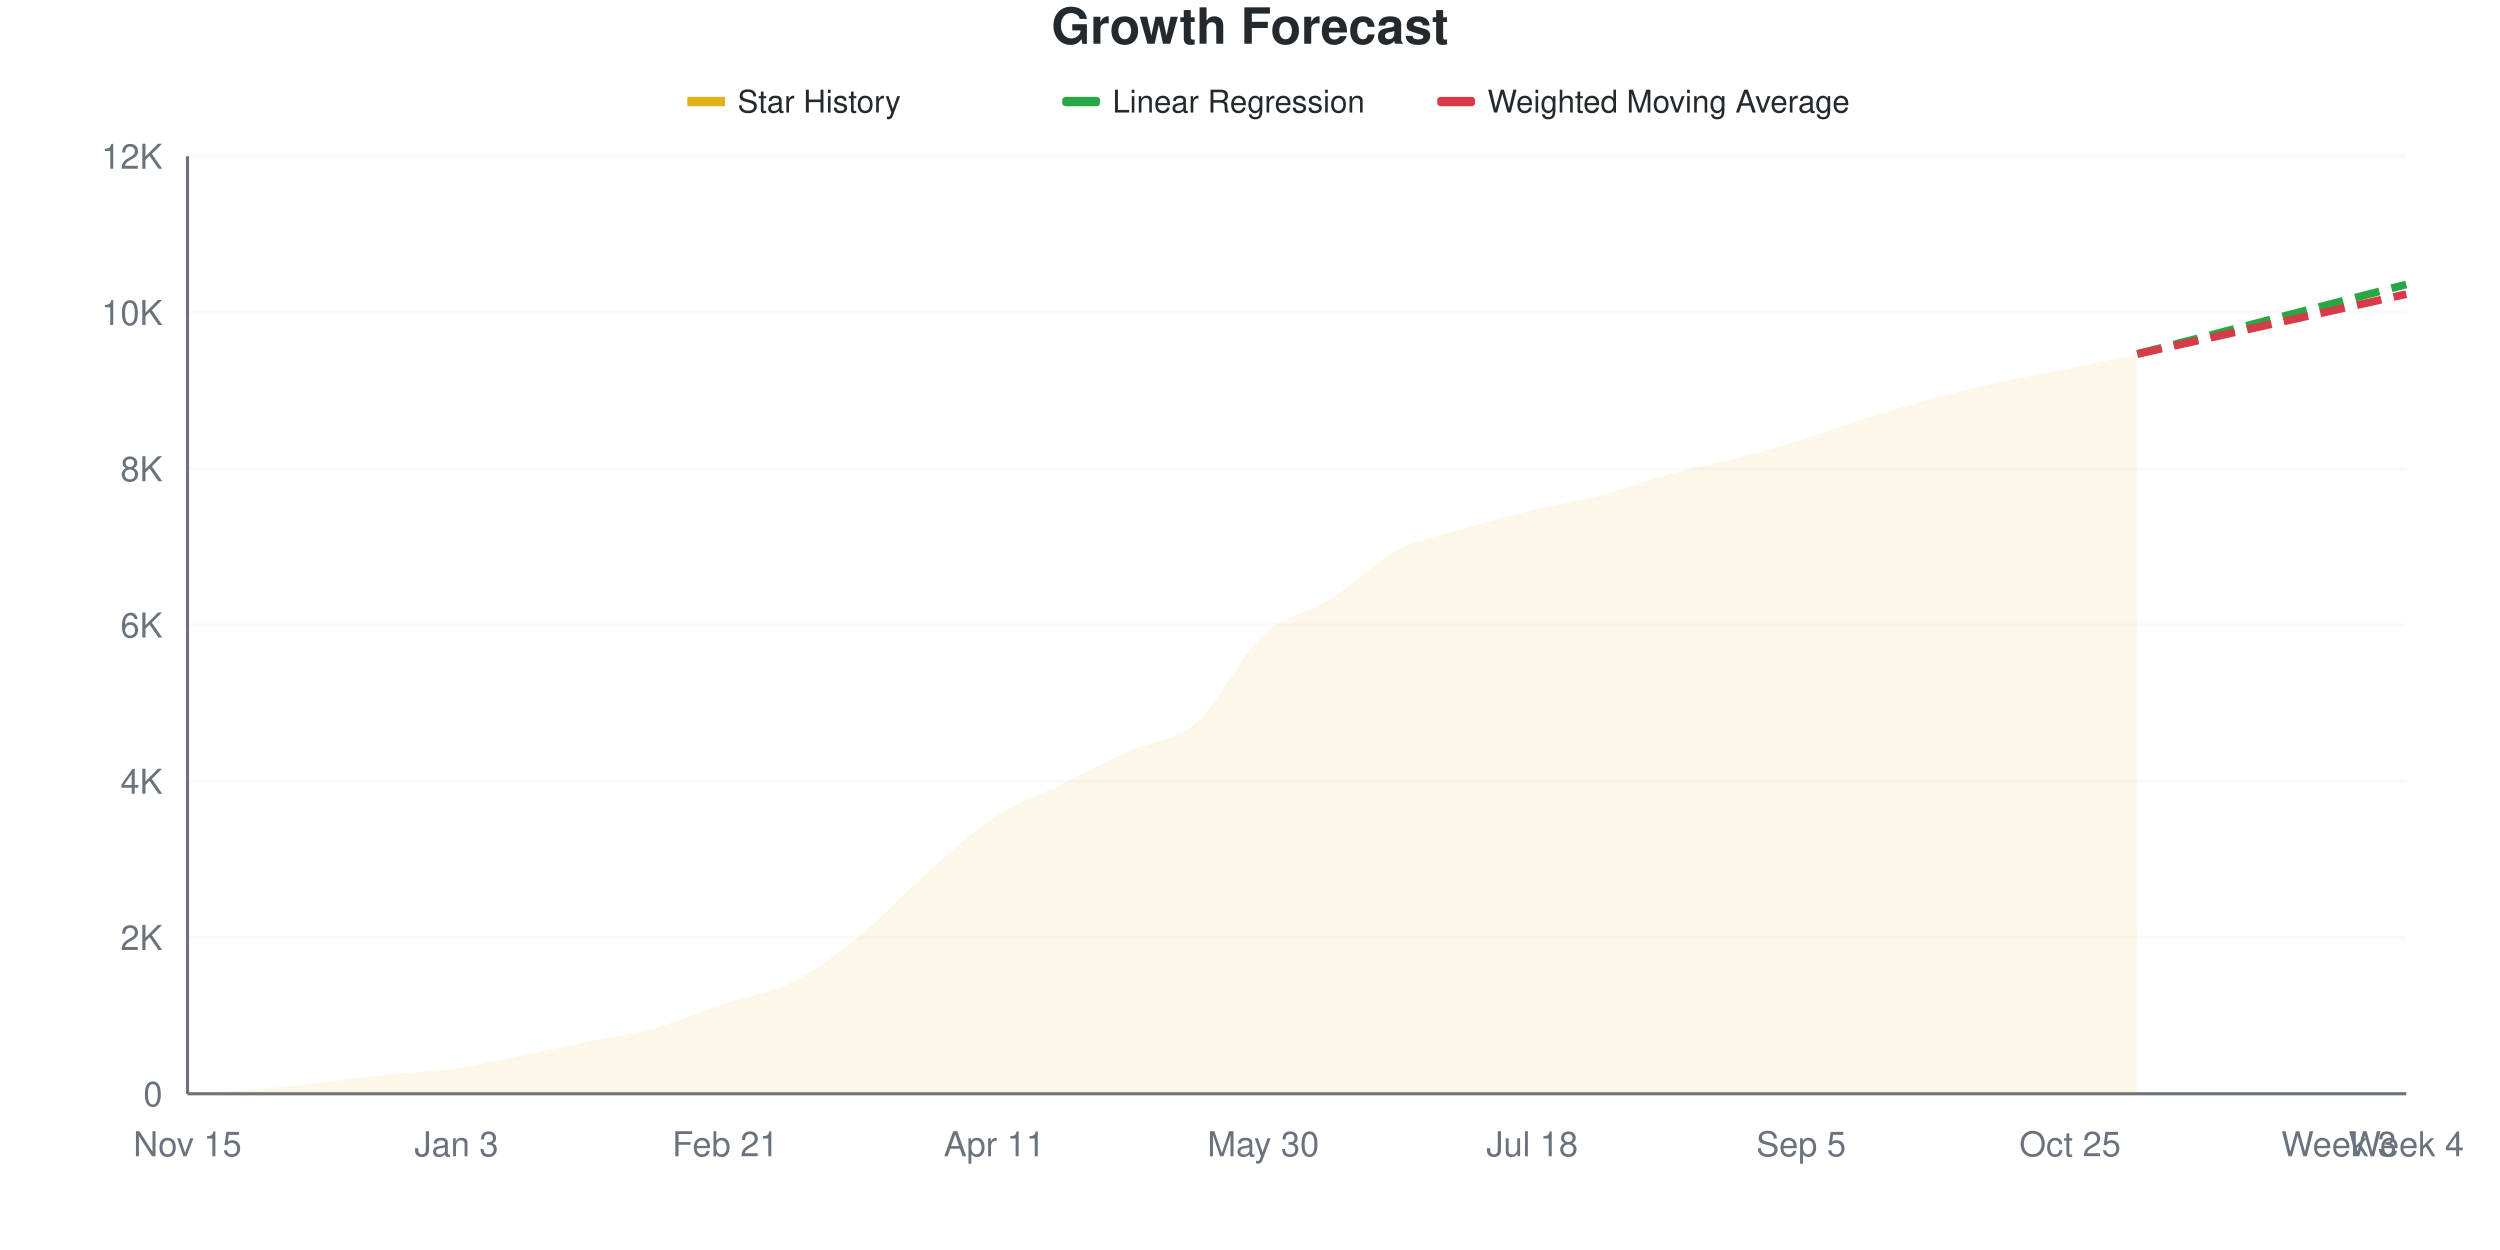
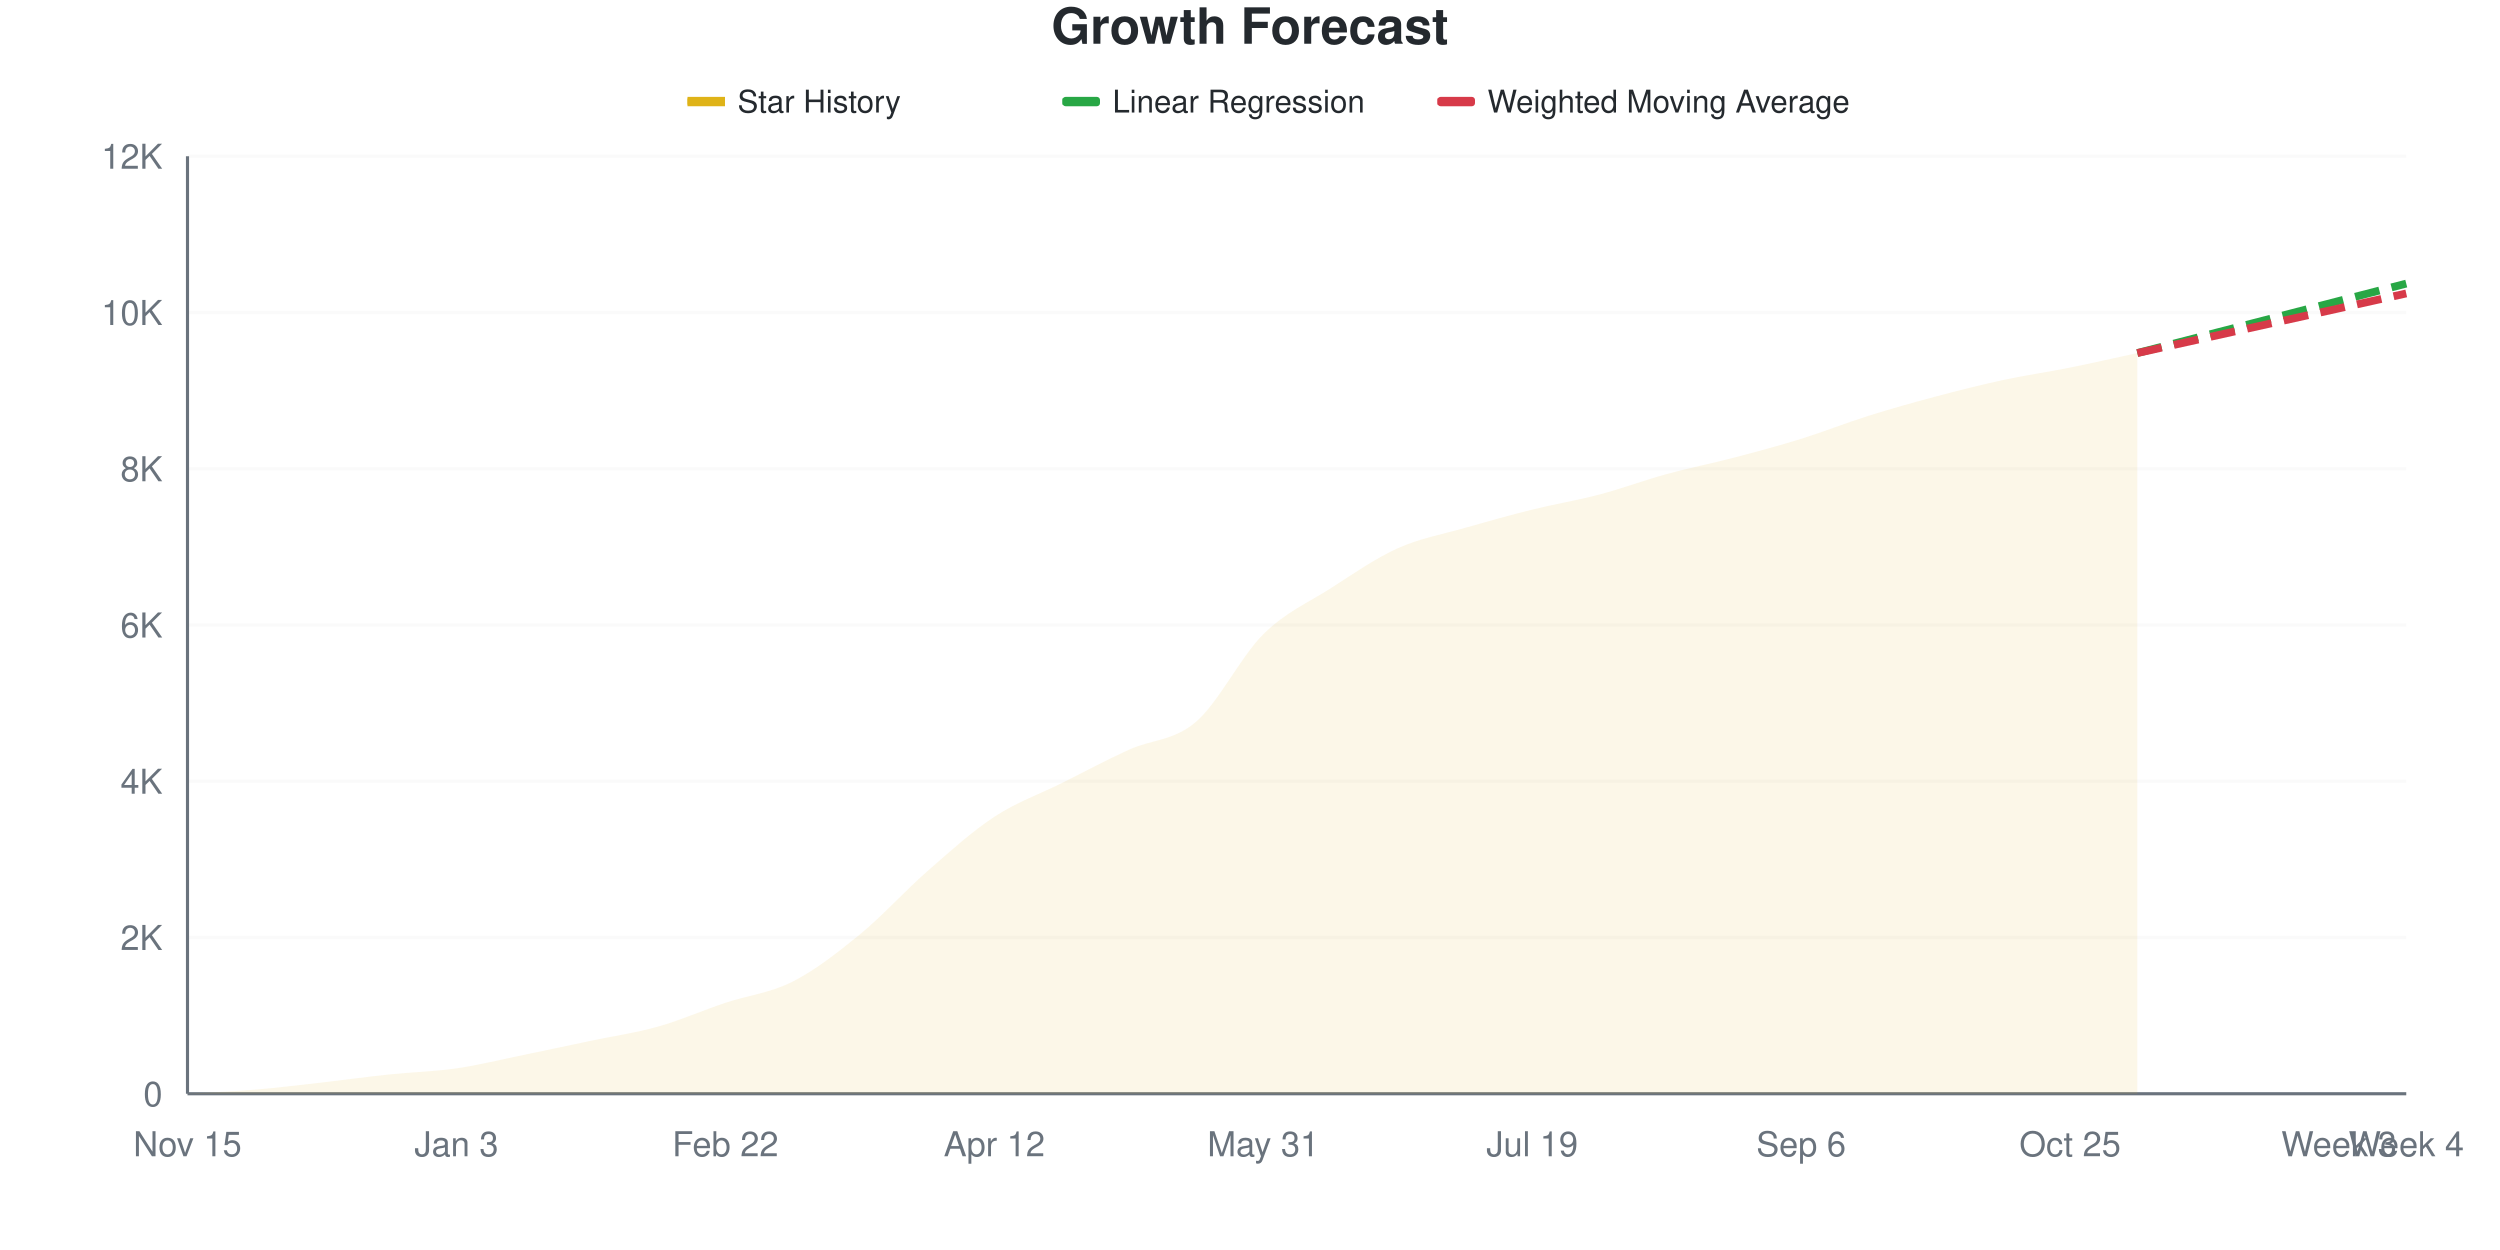
<svg xmlns="http://www.w3.org/2000/svg" viewBox="0 0 800 400" width="800" height="400">
  <style>
    @keyframes drawLine {
      to { stroke-dashoffset: 0; }
    }
    @keyframes fadeInPoint {
      from { opacity: 0; }
      to { opacity: 1; }
    }
    .data-line-0 {
      stroke-dasharray: 1027;
      stroke-dashoffset: 1027;
      animation: drawLine 2s ease-out forwards;
    }
    .data-point {
      opacity: 0;
      animation: fadeInPoint 0.5s ease-out forwards;
    }
    .chart-bg { fill: #fff; }
    .chart-text { fill: #24292e; }
    .chart-muted { fill: #6a737d; }
    .chart-grid { stroke: #eee; }
    .chart-axis { stroke: #6a737d; }
    @media (prefers-color-scheme: dark) {
      .chart-bg { fill: #0d1117; }
      .chart-text { fill: #e6edf3; }
      .chart-muted { fill: #8b949e; }
      .chart-grid { stroke: #21262d; }
      .chart-axis { stroke: #8b949e; }
    }
  </style>
  <rect width="800" height="400" class="chart-bg" />
  <text x="400" y="14" text-anchor="middle" class="chart-text" font-size="16" font-weight="bold" font-family="-apple-system, BlinkMacSystemFont, 'Segoe UI', Helvetica, Arial, sans-serif">Growth Forecast</text>
  <g class="legend">
    <rect x="220" y="31" width="12" height="3" fill="#dfb317" />
    <line x1="220" y1="32.5" x2="232" y2="32.5" stroke="#dfb317" stroke-width="2" />
    <text x="236" y="36" class="chart-text" font-size="10" font-family="-apple-system, BlinkMacSystemFont, 'Segoe UI', Helvetica, Arial, sans-serif">Star History</text>
    <rect x="340" y="31" width="12" height="3" fill="#28a745" rx="1" />
    <line x1="340" y1="32.5" x2="352" y2="32.5" stroke="#28a745" stroke-width="2" stroke-dasharray="4,2" />
    <text x="356" y="36" class="chart-text" font-size="10" font-family="-apple-system, BlinkMacSystemFont, 'Segoe UI', Helvetica, Arial, sans-serif">Linear Regression</text>
    <rect x="460" y="31" width="12" height="3" fill="#d73a49" rx="1" />
    <line x1="460" y1="32.5" x2="472" y2="32.5" stroke="#d73a49" stroke-width="2" stroke-dasharray="4,2" />
    <text x="476" y="36" class="chart-text" font-size="10" font-family="-apple-system, BlinkMacSystemFont, 'Segoe UI', Helvetica, Arial, sans-serif">Weighted Moving Average</text>
  </g>
  <g class="grid">
    <line x1="60" y1="350" x2="770" y2="350" class="chart-grid" stroke-opacity="0.3" />
    <text x="52" y="354" text-anchor="end" class="chart-muted" font-size="11" font-family="-apple-system, BlinkMacSystemFont, 'Segoe UI', Helvetica, Arial, sans-serif">0</text>
    <line x1="60" y1="300" x2="770" y2="300" class="chart-grid" stroke-opacity="0.3" />
    <text x="52" y="304" text-anchor="end" class="chart-muted" font-size="11" font-family="-apple-system, BlinkMacSystemFont, 'Segoe UI', Helvetica, Arial, sans-serif">2K</text>
    <line x1="60" y1="250" x2="770" y2="250" class="chart-grid" stroke-opacity="0.3" />
    <text x="52" y="254" text-anchor="end" class="chart-muted" font-size="11" font-family="-apple-system, BlinkMacSystemFont, 'Segoe UI', Helvetica, Arial, sans-serif">4K</text>
    <line x1="60" y1="200" x2="770" y2="200" class="chart-grid" stroke-opacity="0.3" />
    <text x="52" y="204" text-anchor="end" class="chart-muted" font-size="11" font-family="-apple-system, BlinkMacSystemFont, 'Segoe UI', Helvetica, Arial, sans-serif">6K</text>
    <line x1="60" y1="150" x2="770" y2="150" class="chart-grid" stroke-opacity="0.3" />
    <text x="52" y="154" text-anchor="end" class="chart-muted" font-size="11" font-family="-apple-system, BlinkMacSystemFont, 'Segoe UI', Helvetica, Arial, sans-serif">8K</text>
    <line x1="60" y1="100" x2="770" y2="100" class="chart-grid" stroke-opacity="0.3" />
    <text x="52" y="104" text-anchor="end" class="chart-muted" font-size="11" font-family="-apple-system, BlinkMacSystemFont, 'Segoe UI', Helvetica, Arial, sans-serif">10K</text>
    <line x1="60" y1="50" x2="770" y2="50" class="chart-grid" stroke-opacity="0.3" />
    <text x="52" y="54" text-anchor="end" class="chart-muted" font-size="11" font-family="-apple-system, BlinkMacSystemFont, 'Segoe UI', Helvetica, Arial, sans-serif">12K</text>
  </g>
  <g class="milestones">
    
  </g>
  <g class="x-axis">
    <text x="60" y="370" text-anchor="middle" class="chart-muted" font-size="11" font-family="-apple-system, BlinkMacSystemFont, 'Segoe UI', Helvetica, Arial, sans-serif">Nov 15</text>
    <text x="146.061" y="370" text-anchor="middle" class="chart-muted" font-size="11" font-family="-apple-system, BlinkMacSystemFont, 'Segoe UI', Helvetica, Arial, sans-serif">Jan 3</text>
-     <text x="232.121" y="370" text-anchor="middle" class="chart-muted" font-size="11" font-family="-apple-system, BlinkMacSystemFont, 'Segoe UI', Helvetica, Arial, sans-serif">Feb 21</text>
-     <text x="318.182" y="370" text-anchor="middle" class="chart-muted" font-size="11" font-family="-apple-system, BlinkMacSystemFont, 'Segoe UI', Helvetica, Arial, sans-serif">Apr 11</text>
-     <text x="404.242" y="370" text-anchor="middle" class="chart-muted" font-size="11" font-family="-apple-system, BlinkMacSystemFont, 'Segoe UI', Helvetica, Arial, sans-serif">May 30</text>
-     <text x="490.303" y="370" text-anchor="middle" class="chart-muted" font-size="11" font-family="-apple-system, BlinkMacSystemFont, 'Segoe UI', Helvetica, Arial, sans-serif">Jul 18</text>
-     <text x="576.364" y="370" text-anchor="middle" class="chart-muted" font-size="11" font-family="-apple-system, BlinkMacSystemFont, 'Segoe UI', Helvetica, Arial, sans-serif">Sep 5</text>
+     <text x="232.121" y="370" text-anchor="middle" class="chart-muted" font-size="11" font-family="-apple-system, BlinkMacSystemFont, 'Segoe UI', Helvetica, Arial, sans-serif">Feb 22</text>
+     <text x="318.182" y="370" text-anchor="middle" class="chart-muted" font-size="11" font-family="-apple-system, BlinkMacSystemFont, 'Segoe UI', Helvetica, Arial, sans-serif">Apr 12</text>
+     <text x="404.242" y="370" text-anchor="middle" class="chart-muted" font-size="11" font-family="-apple-system, BlinkMacSystemFont, 'Segoe UI', Helvetica, Arial, sans-serif">May 31</text>
+     <text x="490.303" y="370" text-anchor="middle" class="chart-muted" font-size="11" font-family="-apple-system, BlinkMacSystemFont, 'Segoe UI', Helvetica, Arial, sans-serif">Jul 19</text>
+     <text x="576.364" y="370" text-anchor="middle" class="chart-muted" font-size="11" font-family="-apple-system, BlinkMacSystemFont, 'Segoe UI', Helvetica, Arial, sans-serif">Sep 6</text>
    <text x="662.424" y="370" text-anchor="middle" class="chart-muted" font-size="11" font-family="-apple-system, BlinkMacSystemFont, 'Segoe UI', Helvetica, Arial, sans-serif">Oct 25</text>
    <text x="748.485" y="370" text-anchor="middle" class="chart-muted" font-size="11" font-family="-apple-system, BlinkMacSystemFont, 'Segoe UI', Helvetica, Arial, sans-serif">Week 3</text>
    <text x="770" y="370" text-anchor="middle" class="chart-muted" font-size="11" font-family="-apple-system, BlinkMacSystemFont, 'Segoe UI', Helvetica, Arial, sans-serif">Week 4</text>
  </g>
  <line x1="60" y1="50" x2="60" y2="350" class="chart-axis" stroke-width="1" />
  <line x1="60" y1="350" x2="770" y2="350" class="chart-axis" stroke-width="1" />
-   <path d="M60,350 L60,349.975 C67.172,349.55 74.343,349.296 81.515,348.7 C88.687,348.104 95.859,347.212 103.03,346.4 C110.202,345.587 117.374,344.579 124.545,343.825 C131.717,343.071 138.889,342.913 146.061,341.875 C153.232,340.838 160.404,339.062 167.576,337.6 C174.747,336.138 181.919,334.588 189.091,333.1 C196.263,331.613 203.434,330.688 210.606,328.675 C217.778,326.663 224.949,323.438 232.121,321.025 C239.293,318.612 246.465,317.792 253.636,314.2 C260.808,310.608 267.98,305.304 275.152,299.475 C282.323,293.646 289.495,285.542 296.667,279.225 C303.838,272.908 311.01,266.288 318.182,261.575 C325.354,256.863 332.525,254.475 339.697,250.95 C346.869,247.425 354.04,243.704 361.212,240.425 C368.384,237.146 375.556,237.483 382.727,231.275 C389.899,225.067 397.071,209.775 404.242,203.175 C411.414,196.575 418.586,196.204 425.758,191.675 C432.929,187.146 440.101,179.762 447.273,176 C454.444,172.237 461.616,171.225 468.788,169.1 C475.96,166.975 483.131,164.987 490.303,163.25 C497.475,161.512 504.646,160.554 511.818,158.675 C518.99,156.796 526.162,153.95 533.333,151.975 C540.505,150 547.677,148.688 554.848,146.825 C562.02,144.962 569.192,143.004 576.364,140.8 C583.535,138.596 590.707,135.854 597.879,133.6 C605.051,131.346 612.222,129.208 619.394,127.275 C626.566,125.342 633.737,123.567 640.909,122 C648.081,120.433 655.253,119.329 662.424,117.875 C669.596,116.421 676.768,114.808 683.939,113.275 L683.939,350 L60,350 Z" fill="#dfb317" fill-opacity="0.1" />
-   <path d="M60,350 L60,349.975 C67.172,349.55 74.343,349.296 81.515,348.7 C88.687,348.104 95.859,347.212 103.03,346.4 C110.202,345.587 117.374,344.579 124.545,343.825 C131.717,343.071 138.889,342.913 146.061,341.875 C153.232,340.838 160.404,339.062 167.576,337.6 C174.747,336.138 181.919,334.588 189.091,333.1 C196.263,331.613 203.434,330.688 210.606,328.675 C217.778,326.663 224.949,323.438 232.121,321.025 C239.293,318.612 246.465,317.792 253.636,314.2 C260.808,310.608 267.98,305.304 275.152,299.475 C282.323,293.646 289.495,285.542 296.667,279.225 C303.838,272.908 311.01,266.288 318.182,261.575 C325.354,256.863 332.525,254.475 339.697,250.95 C346.869,247.425 354.04,243.704 361.212,240.425 C368.384,237.146 375.556,237.483 382.727,231.275 C389.899,225.067 397.071,209.775 404.242,203.175 C411.414,196.575 418.586,196.204 425.758,191.675 C432.929,187.146 440.101,179.762 447.273,176 C454.444,172.237 461.616,171.225 468.788,169.1 C475.96,166.975 483.131,164.987 490.303,163.25 C497.475,161.512 504.646,160.554 511.818,158.675 C518.99,156.796 526.162,153.95 533.333,151.975 C540.505,150 547.677,148.688 554.848,146.825 C562.02,144.962 569.192,143.004 576.364,140.8 C583.535,138.596 590.707,135.854 597.879,133.6 C605.051,131.346 612.222,129.208 619.394,127.275 C626.566,125.342 633.737,123.567 640.909,122 C648.081,120.433 655.253,119.329 662.424,117.875 C669.596,116.421 676.768,114.808 683.939,113.275" fill="none" stroke="#dfb317" stroke-width="2.5" class="data-line-0" />
-   <path d="M683.939,113.275 C691.111,111.425 698.283,109.579 705.455,107.725 C712.626,105.871 719.798,104.004 726.97,102.15 C734.141,100.296 741.313,98.454 748.485,96.6 C755.657,94.746 762.828,92.883 770,91.025" fill="none" stroke="#28a745" stroke-width="2.5" stroke-dasharray="8,4" />
-   <path d="M683.939,113.275 C691.111,111.683 698.283,110.096 705.455,108.5 C712.626,106.904 719.798,105.296 726.97,103.7 C734.141,102.104 741.313,100.521 748.485,98.925 C755.657,97.329 762.828,95.725 770,94.125" fill="none" stroke="#d73a49" stroke-width="2.5" stroke-dasharray="8,4" />
+   <path d="M60,350 L60,349.975 C67.172,349.55 74.343,349.296 81.515,348.7 C88.687,348.104 95.859,347.212 103.03,346.4 C110.202,345.587 117.374,344.579 124.545,343.825 C131.717,343.071 138.889,342.917 146.061,341.875 C153.232,340.833 160.404,339.046 167.576,337.575 C174.747,336.104 181.919,334.562 189.091,333.05 C196.263,331.538 203.434,330.525 210.606,328.5 C217.778,326.475 224.949,323.296 232.121,320.9 C239.293,318.504 246.465,317.771 253.636,314.125 C260.808,310.479 267.98,304.9 275.152,299.025 C282.323,293.15 289.495,285.15 296.667,278.875 C303.838,272.6 311.01,266.083 318.182,261.375 C325.354,256.667 332.525,254.2 339.697,250.625 C346.869,247.05 354.04,243.2 361.212,239.925 C368.384,236.65 375.556,237.133 382.727,230.975 C389.899,224.817 397.071,210.088 404.242,202.975 C411.414,195.863 418.586,192.887 425.758,188.3 C432.929,183.712 440.101,178.679 447.273,175.45 C454.444,172.221 461.616,170.987 468.788,168.925 C475.96,166.862 483.131,164.854 490.303,163.075 C497.475,161.296 504.646,160.146 511.818,158.25 C518.99,156.354 526.162,153.667 533.333,151.7 C540.505,149.733 547.677,148.329 554.848,146.45 C562.02,144.571 569.192,142.654 576.364,140.425 C583.535,138.196 590.707,135.329 597.879,133.075 C605.051,130.821 612.222,128.808 619.394,126.9 C626.566,124.992 633.737,123.171 640.909,121.625 C648.081,120.079 655.253,119.067 662.424,117.625 C669.596,116.183 676.768,114.525 683.939,112.975 L683.939,350 L60,350 Z" fill="#dfb317" fill-opacity="0.1" />
+   <path d="M60,350 L60,349.975 C67.172,349.55 74.343,349.296 81.515,348.7 C88.687,348.104 95.859,347.212 103.03,346.4 C110.202,345.587 117.374,344.579 124.545,343.825 C131.717,343.071 138.889,342.917 146.061,341.875 C153.232,340.833 160.404,339.046 167.576,337.575 C174.747,336.104 181.919,334.562 189.091,333.05 C196.263,331.538 203.434,330.525 210.606,328.5 C217.778,326.475 224.949,323.296 232.121,320.9 C239.293,318.504 246.465,317.771 253.636,314.125 C260.808,310.479 267.98,304.9 275.152,299.025 C282.323,293.15 289.495,285.15 296.667,278.875 C303.838,272.6 311.01,266.083 318.182,261.375 C325.354,256.667 332.525,254.2 339.697,250.625 C346.869,247.05 354.04,243.2 361.212,239.925 C368.384,236.65 375.556,237.133 382.727,230.975 C389.899,224.817 397.071,210.088 404.242,202.975 C411.414,195.863 418.586,192.887 425.758,188.3 C432.929,183.712 440.101,178.679 447.273,175.45 C454.444,172.221 461.616,170.987 468.788,168.925 C475.96,166.862 483.131,164.854 490.303,163.075 C497.475,161.296 504.646,160.146 511.818,158.25 C518.99,156.354 526.162,153.667 533.333,151.7 C540.505,149.733 547.677,148.329 554.848,146.45 C562.02,144.571 569.192,142.654 576.364,140.425 C583.535,138.196 590.707,135.329 597.879,133.075 C605.051,130.821 612.222,128.808 619.394,126.9 C626.566,124.992 633.737,123.171 640.909,121.625 C648.081,120.079 655.253,119.067 662.424,117.625 C669.596,116.183 676.768,114.525 683.939,112.975" fill="none" stroke="#dfb317" stroke-width="2.5" class="data-line-0" />
+   <path d="M683.939,112.975 C691.111,111.125 698.283,109.275 705.455,107.425 C712.626,105.575 719.798,103.729 726.97,101.875 C734.141,100.021 741.313,98.154 748.485,96.3 C755.657,94.446 762.828,92.6 770,90.75" fill="none" stroke="#28a745" stroke-width="2.5" stroke-dasharray="8,4" />
+   <path d="M683.939,112.975 C691.111,111.383 698.283,109.792 705.455,108.2 C712.626,106.608 719.798,105.013 726.97,103.425 C734.141,101.838 741.313,100.263 748.485,98.675 C755.657,97.088 762.828,95.492 770,93.9" fill="none" stroke="#d73a49" stroke-width="2.5" stroke-dasharray="8,4" />
  <g class="points">
    <circle cx="60" cy="349.975" r="4" fill="#dfb317" class="data-point" style="animation-delay: 1.50s" />
    <circle cx="81.515" cy="348.7" r="4" fill="#dfb317" class="data-point" style="animation-delay: 1.55s" />
    <circle cx="103.03" cy="346.4" r="4" fill="#dfb317" class="data-point" style="animation-delay: 1.60s" />
    <circle cx="124.545" cy="343.825" r="4" fill="#dfb317" class="data-point" style="animation-delay: 1.65s" />
    <circle cx="146.061" cy="341.875" r="4" fill="#dfb317" class="data-point" style="animation-delay: 1.70s" />
-     <circle cx="167.576" cy="337.6" r="4" fill="#dfb317" class="data-point" style="animation-delay: 1.75s" />
-     <circle cx="189.091" cy="333.1" r="4" fill="#dfb317" class="data-point" style="animation-delay: 1.80s" />
-     <circle cx="210.606" cy="328.675" r="4" fill="#dfb317" class="data-point" style="animation-delay: 1.85s" />
-     <circle cx="232.121" cy="321.025" r="4" fill="#dfb317" class="data-point" style="animation-delay: 1.90s" />
-     <circle cx="253.636" cy="314.2" r="4" fill="#dfb317" class="data-point" style="animation-delay: 1.95s" />
-     <circle cx="275.152" cy="299.475" r="4" fill="#dfb317" class="data-point" style="animation-delay: 2.00s" />
-     <circle cx="296.667" cy="279.225" r="4" fill="#dfb317" class="data-point" style="animation-delay: 2.05s" />
-     <circle cx="318.182" cy="261.575" r="4" fill="#dfb317" class="data-point" style="animation-delay: 2.10s" />
-     <circle cx="339.697" cy="250.95" r="4" fill="#dfb317" class="data-point" style="animation-delay: 2.15s" />
-     <circle cx="361.212" cy="240.425" r="4" fill="#dfb317" class="data-point" style="animation-delay: 2.20s" />
-     <circle cx="382.727" cy="231.275" r="4" fill="#dfb317" class="data-point" style="animation-delay: 2.25s" />
-     <circle cx="404.242" cy="203.175" r="4" fill="#dfb317" class="data-point" style="animation-delay: 2.30s" />
-     <circle cx="425.758" cy="191.675" r="4" fill="#dfb317" class="data-point" style="animation-delay: 2.35s" />
-     <circle cx="447.273" cy="176" r="4" fill="#dfb317" class="data-point" style="animation-delay: 2.40s" />
-     <circle cx="468.788" cy="169.1" r="4" fill="#dfb317" class="data-point" style="animation-delay: 2.45s" />
-     <circle cx="490.303" cy="163.25" r="4" fill="#dfb317" class="data-point" style="animation-delay: 2.50s" />
-     <circle cx="511.818" cy="158.675" r="4" fill="#dfb317" class="data-point" style="animation-delay: 2.55s" />
-     <circle cx="533.333" cy="151.975" r="4" fill="#dfb317" class="data-point" style="animation-delay: 2.60s" />
-     <circle cx="554.848" cy="146.825" r="4" fill="#dfb317" class="data-point" style="animation-delay: 2.65s" />
-     <circle cx="576.364" cy="140.8" r="4" fill="#dfb317" class="data-point" style="animation-delay: 2.70s" />
-     <circle cx="597.879" cy="133.6" r="4" fill="#dfb317" class="data-point" style="animation-delay: 2.75s" />
-     <circle cx="619.394" cy="127.275" r="4" fill="#dfb317" class="data-point" style="animation-delay: 2.80s" />
-     <circle cx="640.909" cy="122" r="4" fill="#dfb317" class="data-point" style="animation-delay: 2.85s" />
-     <circle cx="662.424" cy="117.875" r="4" fill="#dfb317" class="data-point" style="animation-delay: 2.90s" />
-     <circle cx="683.939" cy="113.275" r="4" fill="#dfb317" class="data-point" style="animation-delay: 2.95s" />
+     <circle cx="167.576" cy="337.575" r="4" fill="#dfb317" class="data-point" style="animation-delay: 1.75s" />
+     <circle cx="189.091" cy="333.05" r="4" fill="#dfb317" class="data-point" style="animation-delay: 1.80s" />
+     <circle cx="210.606" cy="328.5" r="4" fill="#dfb317" class="data-point" style="animation-delay: 1.85s" />
+     <circle cx="232.121" cy="320.9" r="4" fill="#dfb317" class="data-point" style="animation-delay: 1.90s" />
+     <circle cx="253.636" cy="314.125" r="4" fill="#dfb317" class="data-point" style="animation-delay: 1.95s" />
+     <circle cx="275.152" cy="299.025" r="4" fill="#dfb317" class="data-point" style="animation-delay: 2.00s" />
+     <circle cx="296.667" cy="278.875" r="4" fill="#dfb317" class="data-point" style="animation-delay: 2.05s" />
+     <circle cx="318.182" cy="261.375" r="4" fill="#dfb317" class="data-point" style="animation-delay: 2.10s" />
+     <circle cx="339.697" cy="250.625" r="4" fill="#dfb317" class="data-point" style="animation-delay: 2.15s" />
+     <circle cx="361.212" cy="239.925" r="4" fill="#dfb317" class="data-point" style="animation-delay: 2.20s" />
+     <circle cx="382.727" cy="230.975" r="4" fill="#dfb317" class="data-point" style="animation-delay: 2.25s" />
+     <circle cx="404.242" cy="202.975" r="4" fill="#dfb317" class="data-point" style="animation-delay: 2.30s" />
+     <circle cx="425.758" cy="188.3" r="4" fill="#dfb317" class="data-point" style="animation-delay: 2.35s" />
+     <circle cx="447.273" cy="175.45" r="4" fill="#dfb317" class="data-point" style="animation-delay: 2.40s" />
+     <circle cx="468.788" cy="168.925" r="4" fill="#dfb317" class="data-point" style="animation-delay: 2.45s" />
+     <circle cx="490.303" cy="163.075" r="4" fill="#dfb317" class="data-point" style="animation-delay: 2.50s" />
+     <circle cx="511.818" cy="158.25" r="4" fill="#dfb317" class="data-point" style="animation-delay: 2.55s" />
+     <circle cx="533.333" cy="151.7" r="4" fill="#dfb317" class="data-point" style="animation-delay: 2.60s" />
+     <circle cx="554.848" cy="146.45" r="4" fill="#dfb317" class="data-point" style="animation-delay: 2.65s" />
+     <circle cx="576.364" cy="140.425" r="4" fill="#dfb317" class="data-point" style="animation-delay: 2.70s" />
+     <circle cx="597.879" cy="133.075" r="4" fill="#dfb317" class="data-point" style="animation-delay: 2.75s" />
+     <circle cx="619.394" cy="126.9" r="4" fill="#dfb317" class="data-point" style="animation-delay: 2.80s" />
+     <circle cx="640.909" cy="121.625" r="4" fill="#dfb317" class="data-point" style="animation-delay: 2.85s" />
+     <circle cx="662.424" cy="117.625" r="4" fill="#dfb317" class="data-point" style="animation-delay: 2.90s" />
+     <circle cx="683.939" cy="112.975" r="4" fill="#dfb317" class="data-point" style="animation-delay: 2.95s" />
  </g>
</svg>
